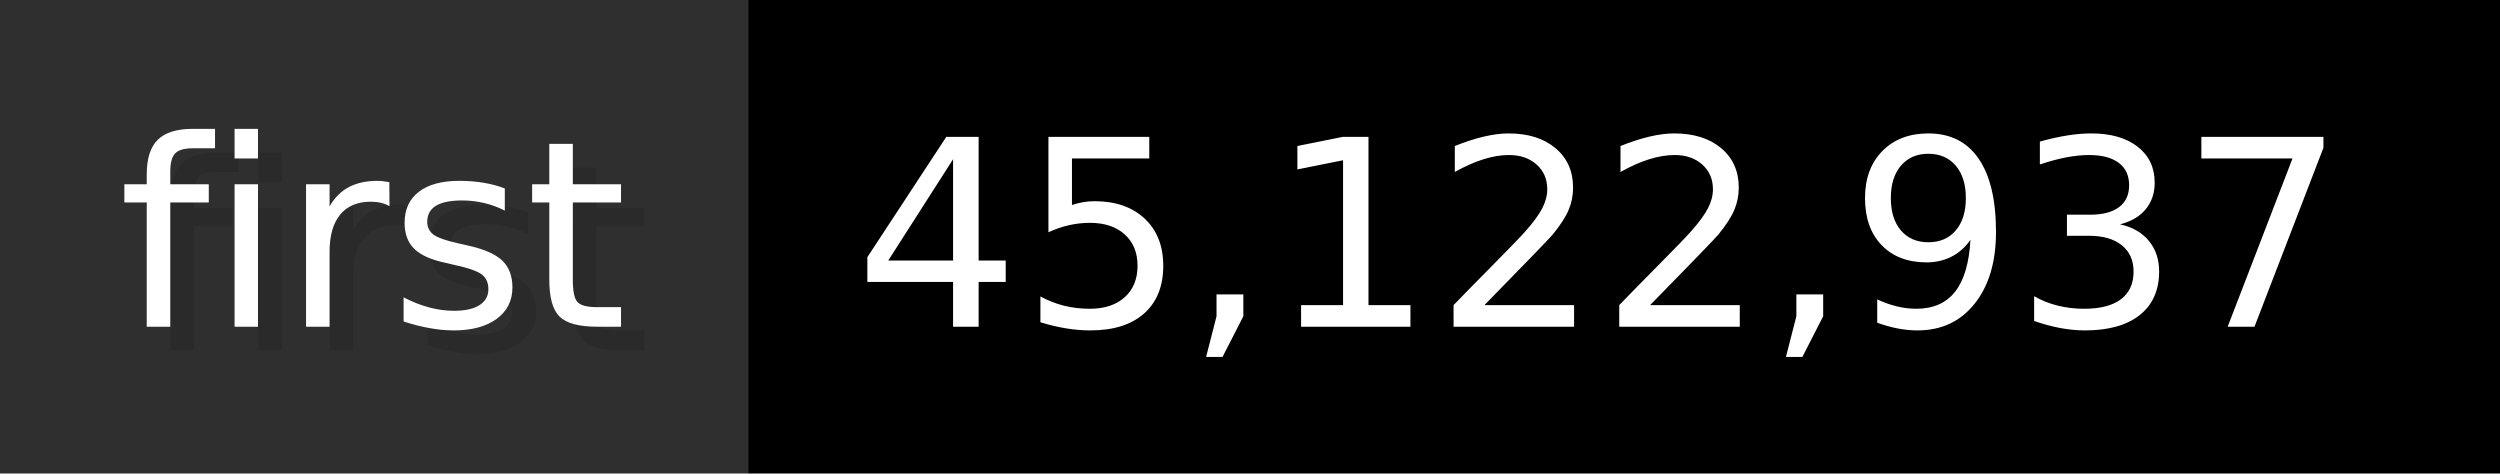
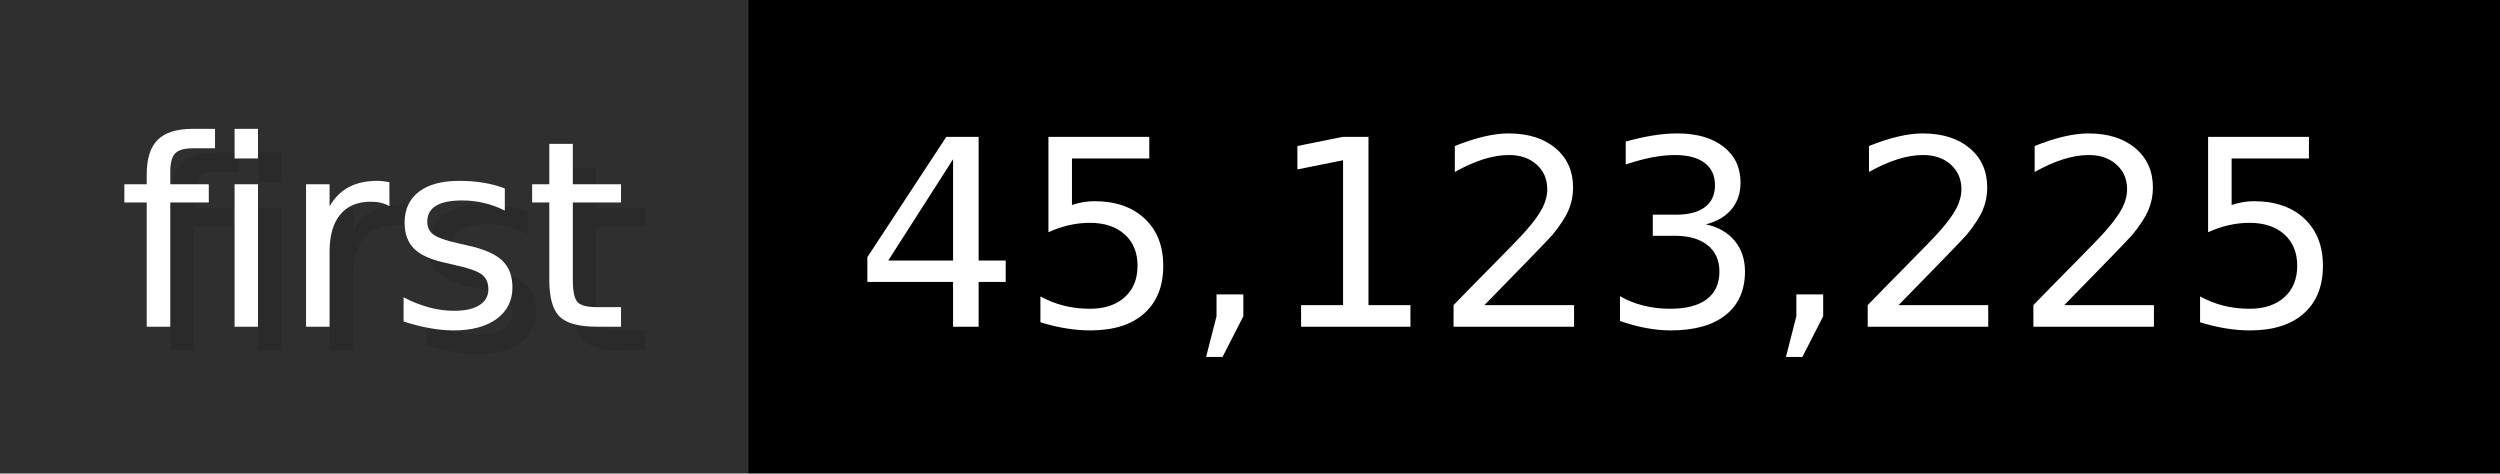
- <svg xmlns="http://www.w3.org/2000/svg" width="105.6" height="20" viewBox="0 0 1056 200" role="img" aria-label="first: 45,122,937">
+ <svg xmlns="http://www.w3.org/2000/svg" width="105.6" height="20" viewBox="0 0 1056 200" role="img" aria-label="first: 45,123,225">
  <g>
    <rect fill="#2F2F2F" width="316" height="200" />
    <rect fill="#" x="316" width="740" height="200" />
  </g>
  <g aria-hidden="true" fill="#fff" text-anchor="start" font-family="Verdana,DejaVu Sans,sans-serif" font-size="110">
    <text x="60" y="148" textLength="216" fill="#000" opacity="0.1">first</text>
    <text x="50" y="138" textLength="216">first</text>
-     <text x="371" y="148" textLength="640" fill="#000" opacity="0.1">45,122,937</text>
-     <text x="361" y="138" textLength="640">45,122,937</text>
+     <text x="371" y="148" textLength="640" fill="#000" opacity="0.1">45,123,225</text>
+     <text x="361" y="138" textLength="640">45,123,225</text>
  </g>
</svg>
